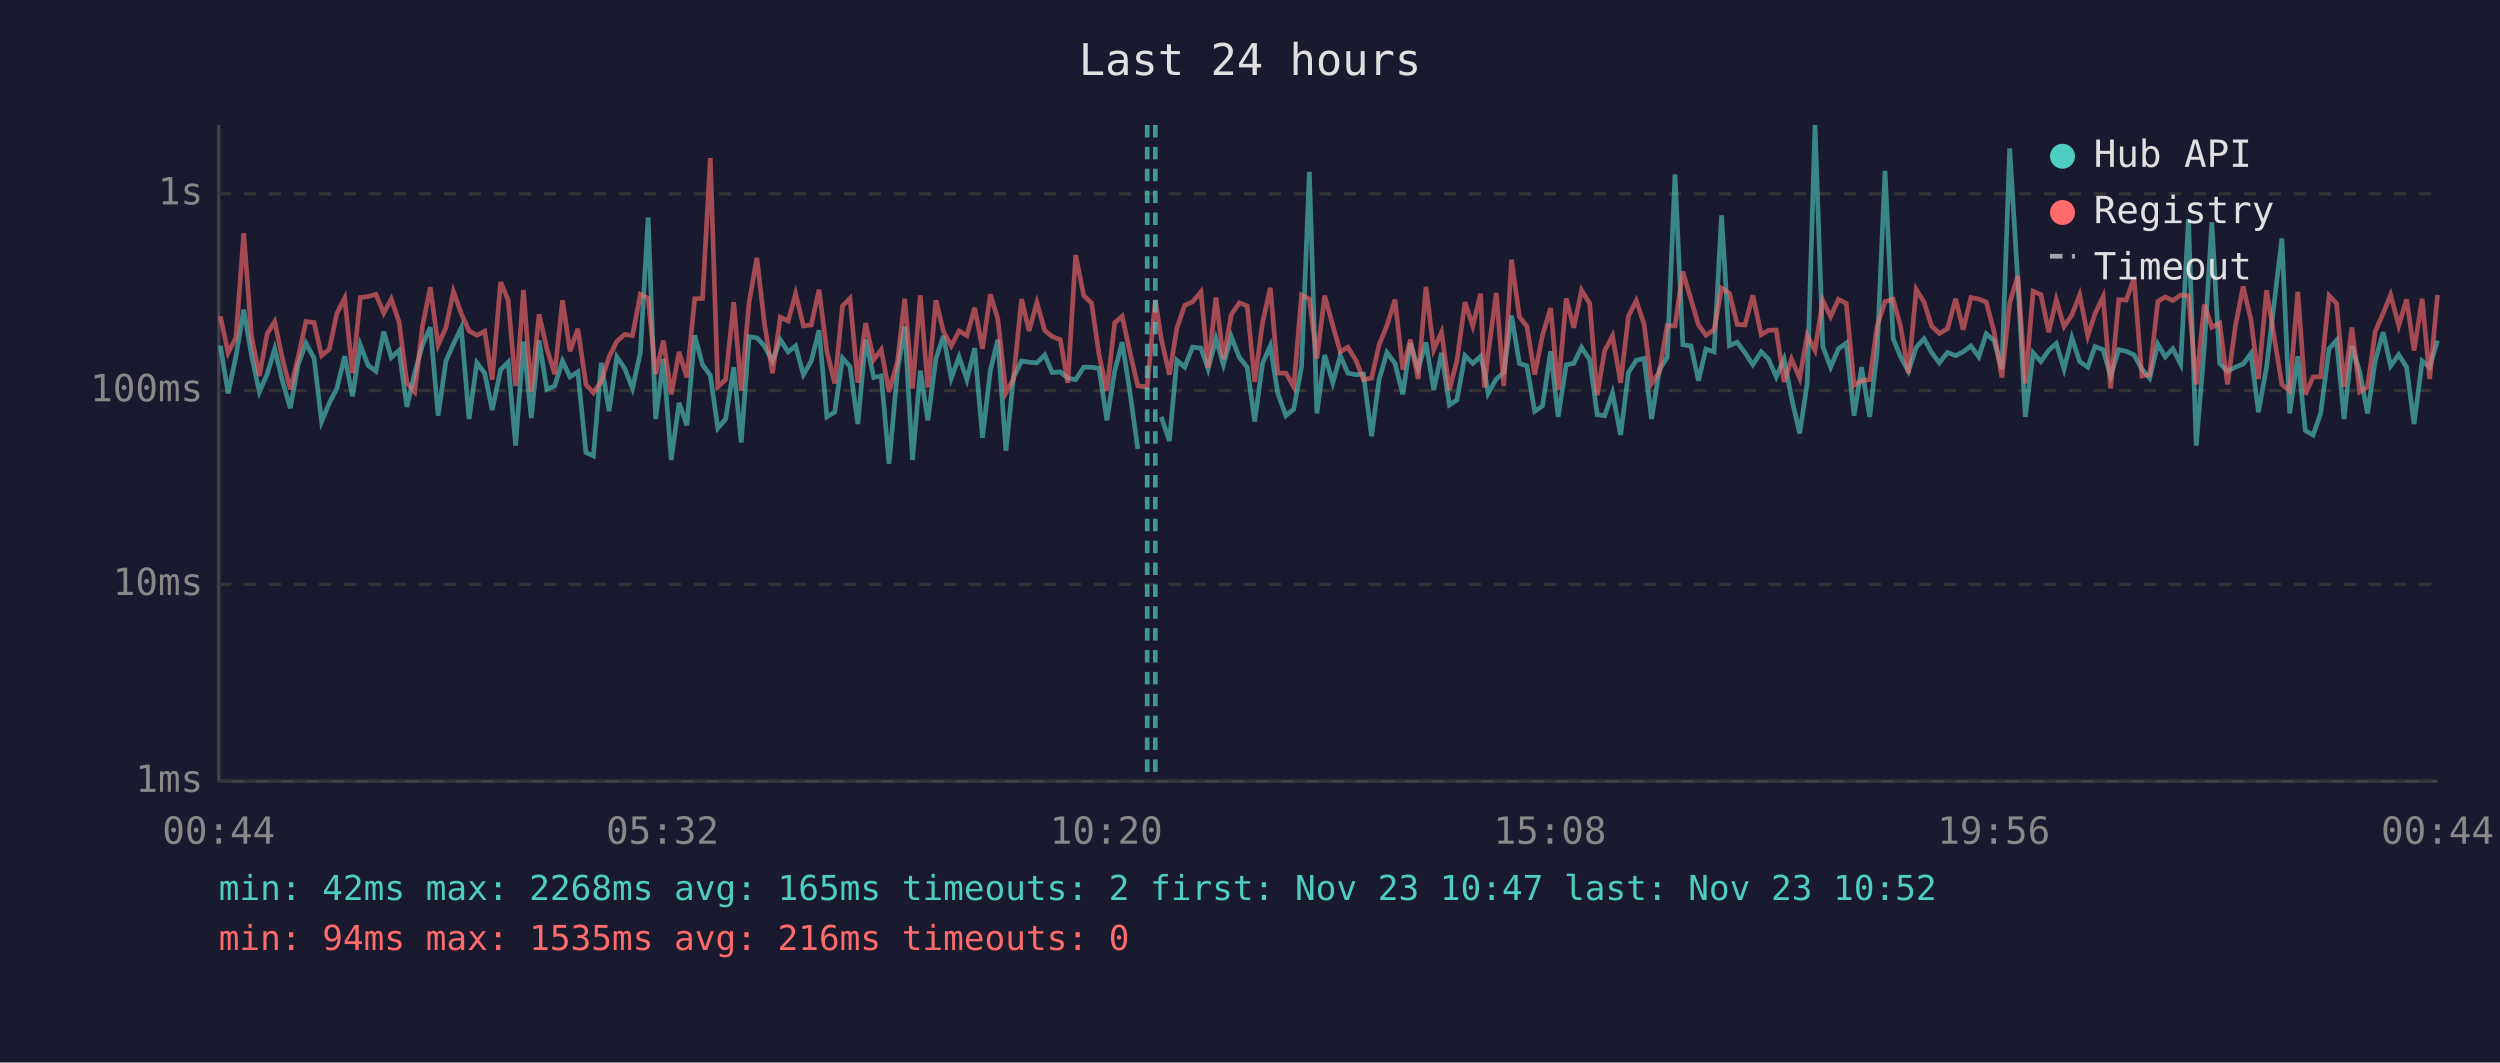
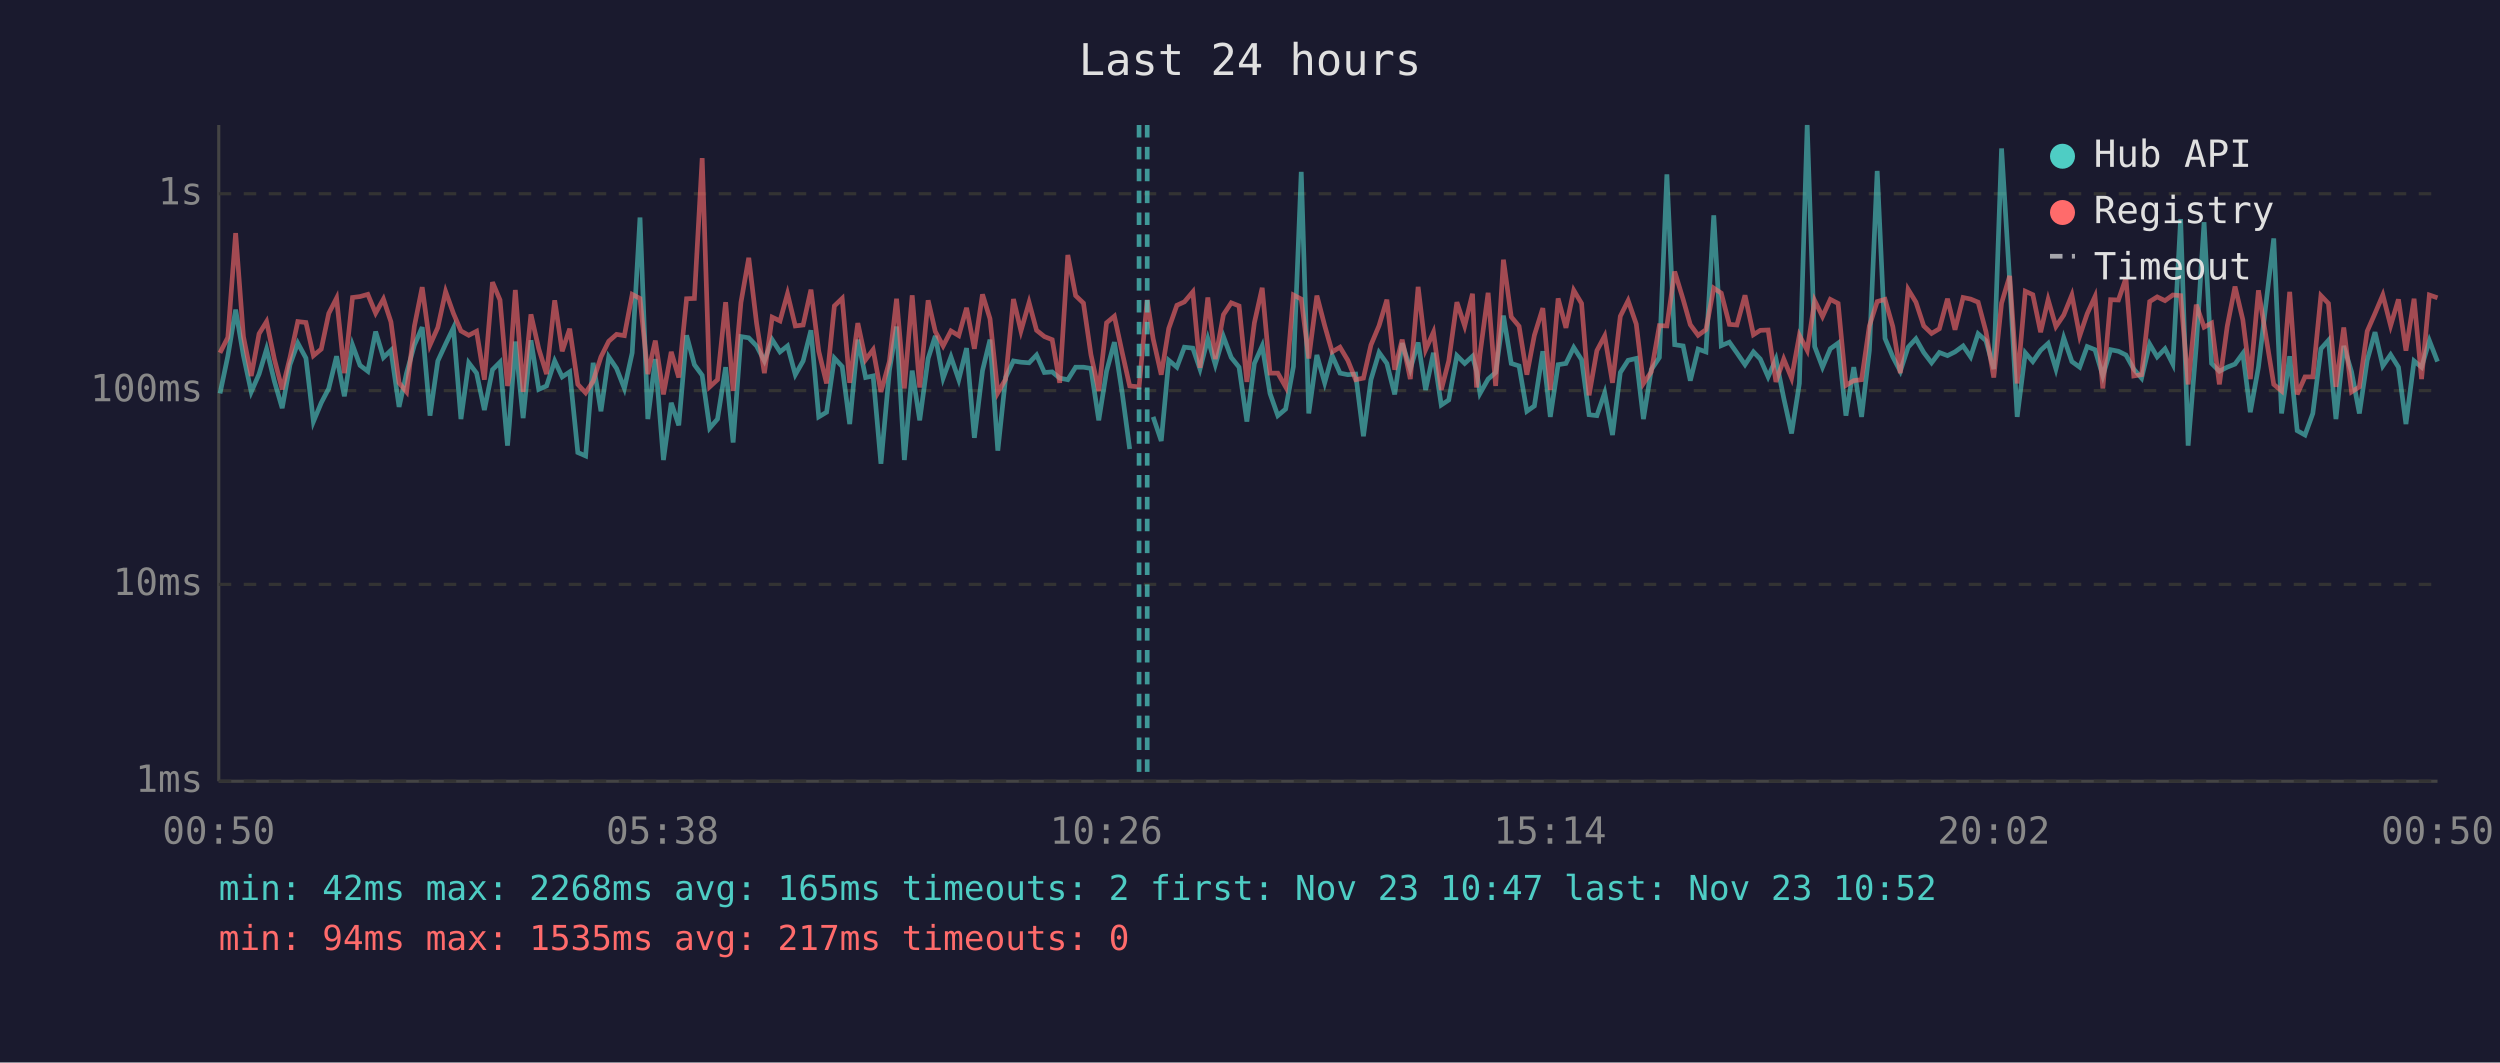
<svg xmlns="http://www.w3.org/2000/svg" viewBox="0 0 800 340" font-family="monospace" font-size="12">
  <rect width="800" height="340" fill="#1a1a2e" />
  <text x="400" y="24" fill="#e0e0e0" font-size="14" text-anchor="middle">Last 24 hours</text>
  <line x1="70" y1="40" x2="70" y2="250" stroke="#444" stroke-width="1" />
  <line x1="70" y1="250" x2="780" y2="250" stroke="#444" stroke-width="1" />
  <line x1="70" y1="250" x2="780" y2="250" stroke="#333" stroke-width="1" stroke-dasharray="4" />
  <text x="65" y="250" fill="#888" text-anchor="end" dominant-baseline="middle">1ms</text>
  <line x1="70" y1="187" x2="780" y2="187" stroke="#333" stroke-width="1" stroke-dasharray="4" />
  <text x="65" y="187" fill="#888" text-anchor="end" dominant-baseline="middle">10ms</text>
  <line x1="70" y1="125" x2="780" y2="125" stroke="#333" stroke-width="1" stroke-dasharray="4" />
  <text x="65" y="125" fill="#888" text-anchor="end" dominant-baseline="middle">100ms</text>
  <line x1="70" y1="62" x2="780" y2="62" stroke="#333" stroke-width="1" stroke-dasharray="4" />
  <text x="65" y="62" fill="#888" text-anchor="end" dominant-baseline="middle">1s</text>
-   <text x="70" y="270" fill="#888" text-anchor="middle">00:44</text>
-   <text x="212" y="270" fill="#888" text-anchor="middle">05:32</text>
-   <text x="354" y="270" fill="#888" text-anchor="middle">10:20</text>
-   <text x="496" y="270" fill="#888" text-anchor="middle">15:08</text>
-   <text x="638" y="270" fill="#888" text-anchor="middle">19:56</text>
-   <text x="780" y="270" fill="#888" text-anchor="middle">00:44</text>
-   <polyline points="70.5,110.6 73.0,125.9 75.5,114.0 78.0,99.1 80.5,113.8 83.0,125.4 85.5,119.7 87.9,111.7 90.4,122.0 92.9,130.6 95.4,116.7 97.9,109.8 100.5,114.6 102.9,134.9 105.4,128.9 107.8,124.3 110.3,114.0 112.8,126.8 115.3,110.4 117.8,116.9 120.3,118.8 122.8,106.1 125.2,114.4 127.7,112.1 130.2,130.2 132.7,119.4 135.2,110.4 137.7,104.7 140.2,133.0 142.7,115.5 145.1,110.1 147.6,104.9 150.1,134.1 152.6,116.1 155.1,119.4 157.5,131.2 160.2,118.3 162.6,115.9 165.0,142.6 165.5,135.7 167.5,109.3 170.0,133.8 172.5,108.9 175.0,124.6 177.5,123.5 180.0,115.5 182.4,120.6 184.9,119.0 187.5,144.8 189.9,145.9 192.4,116.1 194.9,131.6 197.4,114.2 199.9,117.9 202.4,124.3 204.9,112.9 207.4,69.6 209.8,134.1 212.3,114.9 214.8,147.2 217.3,128.9 219.8,136.1 222.3,107.3 224.8,116.7 227.3,120.1 229.7,137.0 232.2,134.1 234.8,117.5 237.2,141.6 239.7,107.7 242.2,108.1 244.6,110.7 247.2,115.5 249.7,108.7 252.2,112.6 254.6,110.7 257.1,119.9 259.6,115.5 262.1,105.7 264.6,133.4 267.1,131.9 269.6,114.6 272.0,117.3 274.5,135.7 277.0,108.7 279.6,120.8 282.0,120.3 284.5,148.4 287.2,118.6 289.5,104.5 292.0,147.2 294.5,118.6 296.9,134.5 299.5,114.7 301.9,107.5 304.4,121.0 306.9,114.2 309.4,121.5 311.9,111.4 314.4,140.1 316.9,118.6 319.3,108.7 321.9,144.2 324.3,120.8 326.9,115.5 329.3,115.9 331.8,116.1 334.3,113.6 336.7,119.2 339.3,119.0 341.7,121.0 344.2,121.5 346.8,117.5 349.3,117.5 351.7,117.9 354.2,134.5 356.7,118.8 359.1,109.5 361.6,125.7 364.1,143.7" fill="none" stroke="#4ecdc4" stroke-width="1.5" opacity="0.6" />
-   <polyline points="371.6,133.4 374.2,141.1 376.6,115.3 379.1,117.5 381.6,111.1 384.3,111.4 386.6,118.1 389.1,108.4 391.5,116.7 394.0,107.7 396.6,114.4 399.1,117.5 401.5,134.9 404.0,116.3 406.5,110.7 408.9,125.9 411.5,133.0 414.0,130.9 416.5,117.3 419.0,55.0 421.4,132.3 423.9,113.6 426.5,122.5 428.9,113.8 431.3,119.4 433.9,119.9 436.3,119.7 438.9,139.6 441.3,121.5 443.8,112.8 446.4,116.3 448.9,126.2 451.3,109.8 453.8,118.1 456.3,109.6 458.8,124.8 461.3,112.9 463.8,129.6 466.2,128.0 468.8,113.8 471.3,116.3 473.8,114.0 475.0,118.8 476.2,125.9 478.8,121.3 481.2,119.2 483.7,101.0 486.2,116.3 488.6,117.1 491.1,131.6 493.6,129.9 496.2,112.4 498.6,133.4 501.2,116.7 503.6,116.3 506.1,111.2 508.7,115.1 511.1,132.7 513.5,133.0 516.0,125.7 518.6,139.2 521.1,119.2 523.6,115.3 526.1,114.7 528.5,134.1 531.0,118.3 533.5,114.4 536.0,55.8 538.5,110.3 541.1,110.7 543.5,121.8 545.9,111.7 548.5,112.6 550.9,68.9 553.4,110.6 555.9,109.5 558.4,112.9 560.9,116.7 563.6,112.6 565.9,114.9 568.4,120.6 570.9,114.9 573.3,127.4 575.9,138.7 578.3,122.7 580.8,40.0 583.3,110.9 585.8,117.5 588.3,111.6 590.8,109.8 593.3,133.0 595.7,117.5 598.3,133.4 600.7,112.2 603.2,54.7 605.8,108.3 608.2,114.2 610.7,118.8 613.2,111.1 615.7,108.4 618.1,112.8 620.6,116.1 623.2,112.8 625.8,113.8 628.2,112.6 630.7,110.7 633.2,114.2 635.6,106.8 638.1,109.0 640.6,118.1 643.1,47.5 645.7,89.9 648.1,133.4 650.6,112.9 653.1,115.7 655.6,112.1 658.0,109.9 660.5,118.1 663.0,108.1 665.5,115.7 668.1,117.5 670.4,110.9 673.0,111.9 675.4,120.3 678.0,111.9 680.4,112.4 682.9,113.6 685.4,118.1 687.9,121.0 690.5,110.1 692.9,114.2 695.3,111.6 697.8,116.5 700.3,70.1 702.8,142.6 705.4,110.7 707.8,71.1 710.3,116.3 712.8,118.8 715.3,117.5 717.8,116.5 720.3,113.1 722.7,131.9 725.3,117.5 730.2,76.3 732.7,132.3 735.3,114.0 737.7,137.8 740.2,139.2 742.6,132.3 745.3,111.6 747.7,108.9 750.1,134.1 752.6,110.7 755.1,119.0 757.6,132.3 760.1,115.3 762.6,106.3 765.0,117.1 767.6,113.5 770.1,117.5 772.5,135.7 775.1,115.5 777.5,117.5 780.0,109.0" fill="none" stroke="#4ecdc4" stroke-width="1.5" opacity="0.6" />
-   <polyline points="70.5,101.2 73.0,112.9 75.5,108.0 78.0,74.6 80.5,107.7 83.0,120.3 85.5,106.8 87.9,102.9 90.4,114.9 92.9,124.6 95.4,114.4 97.9,102.9 100.5,103.2 102.9,113.8 105.4,111.7 107.8,100.3 110.3,95.4 112.8,119.4 115.3,95.2 117.8,94.9 120.3,94.2 122.8,100.2 125.2,95.7 127.7,103.0 130.2,122.5 132.7,125.4 135.2,104.4 137.7,91.9 140.2,110.4 142.7,104.8 145.1,93.3 147.6,100.3 150.1,105.9 152.6,107.3 155.1,106.0 157.5,121.5 160.2,90.3 162.6,96.0 165.0,123.5 165.5,120.3 167.5,92.8 170.0,125.4 172.5,100.6 175.0,111.6 177.5,119.7 180.0,96.1 182.4,112.4 184.9,105.2 187.5,123.0 189.9,125.7 192.4,122.0 194.9,114.2 197.4,109.2 199.9,107.0 202.4,107.4 204.9,94.2 207.4,95.5 209.8,119.7 212.3,109.0 214.8,126.2 217.3,112.6 219.8,120.8 222.3,95.6 224.8,95.5 227.3,50.6 229.7,123.8 232.2,121.5 234.8,96.7 237.2,125.1 239.7,96.8 242.2,82.5 244.6,103.4 247.2,119.4 249.7,101.5 252.2,102.7 254.6,94.0 257.1,104.3 259.6,104.0 262.1,92.7 264.6,112.4 267.1,122.7 269.6,97.9 272.0,95.5 274.5,122.5 277.0,103.4 279.6,115.1 282.0,111.9 284.5,125.4 287.2,115.7 289.5,95.6 292.0,124.3 294.5,94.5 296.9,124.0 299.5,96.1 301.9,106.1 304.4,110.7 306.9,105.9 309.4,107.4 311.9,98.5 314.4,111.6 316.9,94.2 319.3,102.0 321.9,125.7 324.3,121.3 326.9,95.7 329.3,105.9 331.8,96.8 334.3,105.7 336.7,107.7 339.3,108.7 341.7,122.5 344.2,81.6 346.8,94.6 349.3,97.0 351.7,113.5 354.2,125.1 356.7,103.3 359.1,101.2 361.6,112.8 364.1,123.5 367.1,123.8 369.7,96.0 371.6,108.4 374.2,119.9 376.6,105.1 379.1,97.7 381.6,96.6 384.3,93.4 386.6,117.7 389.1,95.2 391.5,114.9 394.0,100.7 396.6,96.9 399.1,97.9 401.5,122.2 404.0,103.3 406.5,92.1 408.9,119.4 411.5,119.4 414.0,123.8 416.5,94.4 419.0,95.7 421.4,114.7 423.9,94.6 426.5,104.2 428.9,112.6 431.3,111.1 433.9,115.3 436.3,121.5 438.9,121.0 441.3,110.4 443.8,104.2 446.4,95.9 448.9,118.3 451.3,108.7 453.8,121.3 456.3,91.8 458.8,111.9 461.3,106.3 463.8,124.8 466.2,115.5 468.8,96.7 471.3,104.3 473.8,94.0 475.0,124.0 476.2,113.3 478.8,93.7 481.2,123.5 483.7,83.1 486.2,101.4 488.6,104.4 491.1,119.9 493.6,107.3 496.2,98.6 498.6,124.8 501.2,95.5 503.6,104.9 506.1,92.9 508.7,97.1 511.1,126.5 513.5,112.2 516.0,107.5 518.6,122.5 521.1,101.2 523.6,96.2 526.1,103.7 528.5,122.7 531.0,119.0 533.5,104.2 536.0,104.3 538.5,86.9 541.1,95.8 543.5,103.9 545.9,107.3 548.5,105.5 550.9,92.2 553.4,93.8 555.9,103.8 558.4,104.0 560.9,94.5 563.6,107.1 565.9,105.7 568.4,105.6 570.9,122.2 573.3,114.9 575.9,121.0 578.3,107.3 580.8,112.1 583.3,96.2 585.8,101.3 588.3,95.8 590.8,97.1 593.3,123.3 595.7,121.8 598.3,121.5 600.7,104.3 603.2,96.5 605.8,95.8 608.2,104.5 610.7,119.4 613.2,92.6 615.7,96.7 618.1,104.3 620.6,106.7 623.2,105.2 625.8,95.6 628.2,105.5 630.7,95.2 633.2,95.7 635.6,96.7 638.1,106.1 640.6,120.8 643.1,97.0 645.7,88.3 648.1,122.7 650.6,93.2 653.1,94.3 655.6,106.3 658.0,95.9 660.5,104.5 663.0,100.8 665.5,94.4 668.1,107.5 670.4,100.4 673.0,94.9 675.4,124.3 678.0,95.9 680.4,96.0 682.9,89.0 685.4,120.3 687.9,119.9 690.5,96.5 692.9,95.0 695.3,96.2 697.8,94.4 700.3,94.6 702.8,123.0 705.4,97.5 707.8,104.7 710.3,103.4 712.8,123.0 715.3,104.5 717.8,91.7 720.3,102.3 722.7,121.3 725.3,92.9 730.2,123.0 732.7,125.1 735.3,93.4 737.7,126.2 740.2,120.6 742.6,120.6 745.3,94.6 747.7,97.1 750.1,123.8 752.6,104.8 755.1,125.4 757.6,123.8 760.1,106.0 762.6,100.3 765.0,94.4 767.6,104.2 770.1,95.8 772.5,112.2 775.1,95.6 777.5,121.3 780.0,94.4" fill="none" stroke="#ff6b6b" stroke-width="1.5" opacity="0.6" />
+   <text x="70" y="270" fill="#888" text-anchor="middle">00:50</text>
+   <text x="212" y="270" fill="#888" text-anchor="middle">05:38</text>
+   <text x="354" y="270" fill="#888" text-anchor="middle">10:26</text>
+   <text x="496" y="270" fill="#888" text-anchor="middle">15:14</text>
+   <text x="638" y="270" fill="#888" text-anchor="middle">20:02</text>
+   <text x="780" y="270" fill="#888" text-anchor="middle">00:50</text>
+   <polyline points="70.4,125.9 72.9,114.0 75.4,99.1 77.9,113.8 80.4,125.4 82.9,119.7 85.3,111.7 87.8,122.0 90.3,130.6 92.8,116.7 95.3,109.8 97.9,114.6 100.3,134.9 102.8,128.9 105.2,124.3 107.7,114.0 110.2,126.8 112.8,110.4 115.2,116.9 117.7,118.8 120.2,106.1 122.7,114.4 125.1,112.1 127.7,130.2 130.1,119.4 132.6,110.4 135.1,104.7 137.6,133.0 140.1,115.5 142.6,110.1 145.1,104.9 147.5,134.1 150.0,116.1 152.5,119.4 155.0,131.2 157.6,118.3 160.0,115.9 162.4,142.6 163.0,135.7 164.9,109.3 167.4,133.8 169.9,108.9 172.4,124.6 174.9,123.5 177.5,115.5 179.9,120.6 182.3,119.0 184.9,144.8 187.4,145.9 189.8,116.1 192.3,131.6 194.8,114.2 197.3,117.9 199.8,124.3 202.3,112.9 204.8,69.6 207.3,134.1 209.7,114.9 212.3,147.2 214.8,128.9 217.2,136.1 219.7,107.3 222.2,116.7 224.7,120.1 227.1,137.0 229.6,134.1 232.2,117.5 234.6,141.6 237.1,107.7 239.6,108.1 242.1,110.7 244.6,115.5 247.1,108.7 249.6,112.6 252.0,110.7 254.5,119.9 257.0,115.5 259.5,105.7 262.0,133.4 264.5,131.9 267.0,114.6 269.5,117.3 271.9,135.7 274.5,108.7 277.0,120.8 279.4,120.3 281.9,148.4 284.6,118.6 286.9,104.5 289.4,147.2 291.9,118.6 294.3,134.5 297.0,114.7 299.3,107.5 301.8,121.0 304.3,114.2 306.8,121.5 309.3,111.4 311.8,140.1 314.4,118.6 316.8,108.7 319.3,144.2 321.8,120.8 324.3,115.5 326.7,115.9 329.3,116.1 331.7,113.6 334.2,119.2 336.7,119.0 339.1,121.0 341.7,121.5 344.2,117.5 346.7,117.5 349.1,117.9 351.6,134.5 354.1,118.8 356.6,109.5 359.1,125.7 361.5,143.7" fill="none" stroke="#4ecdc4" stroke-width="1.5" opacity="0.6" />
+   <polyline points="369.0,133.4 371.6,141.1 374.0,115.3 376.6,117.5 379.0,111.1 381.7,111.4 384.0,118.1 386.5,108.4 388.9,116.7 391.5,107.7 394.0,114.4 396.5,117.5 399.0,134.9 401.4,116.3 403.9,110.7 406.4,125.9 408.9,133.0 411.4,130.9 413.9,117.3 416.4,55.0 418.8,132.3 421.4,113.6 423.9,122.5 426.3,113.8 428.8,119.4 431.3,119.9 433.8,119.7 436.3,139.6 438.7,121.5 441.3,112.8 443.8,116.3 446.3,126.2 448.7,109.8 451.3,118.1 453.8,109.6 456.2,124.8 458.7,112.9 461.2,129.6 463.6,128.0 466.2,113.8 468.7,116.3 471.2,114.0 472.5,118.8 473.6,125.9 476.2,121.3 478.6,119.2 481.1,101.0 483.6,116.3 486.1,117.1 488.6,131.6 491.0,129.9 493.7,112.4 496.1,133.4 498.6,116.7 501.1,116.3 503.6,111.2 506.1,115.1 508.5,132.7 511.0,133.0 513.5,125.7 516.0,139.2 518.5,119.2 521.0,115.3 523.6,114.7 525.9,134.1 528.4,118.3 531.0,114.4 533.4,55.8 535.9,110.3 538.6,110.7 540.9,121.8 543.4,111.7 545.9,112.6 548.4,68.9 550.8,110.6 553.4,109.5 555.8,112.9 558.4,116.7 561.1,112.6 563.3,114.9 565.8,120.6 568.3,114.9 570.8,127.4 573.3,138.7 575.8,122.7 578.3,40.0 580.7,110.9 583.2,117.5 585.7,111.6 588.2,109.8 590.7,133.0 593.2,117.5 595.7,133.4 598.2,112.2 600.7,54.7 603.2,108.3 605.7,114.2 608.1,118.8 610.6,111.1 613.1,108.4 615.6,112.8 618.1,116.1 620.6,112.8 623.2,113.8 625.6,112.6 628.2,110.7 630.6,114.2 633.0,106.8 635.5,109.0 638.0,118.1 640.5,47.5 643.1,89.9 645.5,133.4 648.1,112.9 650.5,115.7 653.0,112.1 655.4,109.9 657.9,118.1 660.4,108.1 663.0,115.7 665.5,117.5 667.9,110.9 670.4,111.9 672.9,120.3 675.4,111.9 677.9,112.4 680.3,113.6 682.8,118.1 685.3,121.0 687.9,110.1 690.3,114.2 692.8,111.6 695.3,116.5 697.8,70.1 700.2,142.6 702.8,110.7 705.3,71.1 707.7,116.3 710.2,118.8 712.7,117.5 715.2,116.5 717.7,113.1 720.1,131.9 722.7,117.5 727.6,76.3 730.1,132.3 732.7,114.0 735.1,137.8 737.6,139.2 740.1,132.3 742.7,111.6 745.1,108.9 747.5,134.1 750.0,110.7 752.5,119.0 755.0,132.3 757.5,115.3 760.0,106.3 762.5,117.1 765.0,113.5 767.5,117.5 769.9,135.7 772.5,115.5 774.9,117.5 777.4,109.0 780.0,115.7" fill="none" stroke="#4ecdc4" stroke-width="1.5" opacity="0.6" />
+   <polyline points="70.4,112.9 72.9,108.0 75.4,74.6 77.9,107.7 80.4,120.3 82.9,106.8 85.3,102.9 87.8,114.9 90.3,124.6 92.8,114.4 95.3,102.9 97.9,103.2 100.3,113.8 102.8,111.7 105.2,100.3 107.7,95.4 110.2,119.4 112.8,95.2 115.2,94.9 117.7,94.2 120.2,100.2 122.7,95.7 125.1,103.0 127.7,122.5 130.1,125.4 132.6,104.4 135.1,91.9 137.6,110.4 140.1,104.8 142.6,93.3 145.1,100.3 147.5,105.9 150.0,107.3 152.5,106.0 155.0,121.5 157.6,90.3 160.0,96.0 162.4,123.5 163.0,120.3 164.9,92.8 167.4,125.4 169.9,100.6 172.4,111.6 174.9,119.7 177.5,96.1 179.9,112.4 182.3,105.2 184.9,123.0 187.4,125.7 189.8,122.0 192.3,114.2 194.8,109.2 197.3,107.0 199.8,107.4 202.3,94.2 204.8,95.5 207.3,119.7 209.7,109.0 212.3,126.2 214.8,112.6 217.2,120.8 219.7,95.6 222.2,95.5 224.7,50.6 227.1,123.8 229.6,121.5 232.2,96.7 234.6,125.1 237.1,96.8 239.6,82.5 242.1,103.4 244.6,119.4 247.1,101.5 249.6,102.7 252.0,94.0 254.5,104.3 257.0,104.0 259.5,92.7 262.0,112.4 264.5,122.7 267.0,97.9 269.5,95.5 271.9,122.5 274.5,103.4 277.0,115.1 279.4,111.9 281.9,125.4 284.6,115.7 286.9,95.6 289.4,124.3 291.9,94.5 294.3,124.0 297.0,96.1 299.3,106.1 301.8,110.7 304.3,105.9 306.8,107.4 309.3,98.5 311.8,111.6 314.4,94.2 316.8,102.0 319.3,125.7 321.8,121.3 324.3,95.7 326.7,105.9 329.3,96.8 331.7,105.7 334.2,107.7 336.7,108.7 339.1,122.5 341.7,81.6 344.2,94.6 346.7,97.0 349.1,113.5 351.6,125.1 354.1,103.3 356.6,101.2 359.1,112.8 361.5,123.5 364.5,123.8 367.1,96.0 369.0,108.4 371.6,119.9 374.0,105.1 376.6,97.7 379.0,96.6 381.7,93.4 384.0,117.7 386.5,95.2 388.9,114.9 391.5,100.7 394.0,96.9 396.5,97.9 399.0,122.2 401.4,103.3 403.9,92.1 406.4,119.4 408.9,119.4 411.4,123.8 413.9,94.4 416.4,95.7 418.8,114.7 421.4,94.6 423.9,104.2 426.3,112.6 428.8,111.1 431.3,115.3 433.8,121.5 436.3,121.0 438.7,110.4 441.3,104.2 443.8,95.9 446.3,118.3 448.7,108.7 451.3,121.3 453.8,91.8 456.2,111.9 458.7,106.3 461.2,124.8 463.6,115.5 466.2,96.7 468.7,104.3 471.2,94.0 472.5,124.0 473.6,113.3 476.2,93.7 478.6,123.5 481.1,83.1 483.6,101.4 486.1,104.4 488.6,119.9 491.0,107.3 493.7,98.6 496.1,124.8 498.6,95.5 501.1,104.9 503.6,92.9 506.1,97.1 508.5,126.5 511.0,112.2 513.5,107.5 516.0,122.5 518.5,101.2 521.0,96.2 523.6,103.7 525.9,122.7 528.4,119.0 531.0,104.2 533.4,104.3 535.9,86.9 538.6,95.8 540.9,103.9 543.4,107.3 545.9,105.5 548.4,92.2 550.8,93.8 553.4,103.8 555.8,104.0 558.4,94.5 561.1,107.1 563.3,105.7 565.8,105.6 568.3,122.2 570.8,114.9 573.3,121.0 575.8,107.3 578.3,112.1 580.7,96.2 583.2,101.3 585.7,95.8 588.2,97.1 590.7,123.3 593.2,121.8 595.7,121.5 598.2,104.3 600.7,96.5 603.2,95.8 605.7,104.5 608.1,119.4 610.6,92.6 613.1,96.7 615.6,104.3 618.1,106.7 620.6,105.2 623.2,95.6 625.6,105.5 628.2,95.2 630.6,95.7 633.0,96.7 635.5,106.1 638.0,120.8 640.5,97.0 643.1,88.3 645.5,122.7 648.1,93.2 650.5,94.3 653.0,106.3 655.4,95.9 657.9,104.5 660.4,100.8 663.0,94.4 665.5,107.5 667.9,100.4 670.4,94.9 672.9,124.3 675.4,95.9 677.9,96.0 680.3,89.0 682.8,120.3 685.3,119.9 687.9,96.5 690.3,95.0 692.8,96.2 695.3,94.4 697.8,94.6 700.2,123.0 702.8,97.5 705.3,104.7 707.7,103.4 710.2,123.0 712.7,104.5 715.2,91.7 717.7,102.3 720.1,121.3 722.7,92.9 727.6,123.0 730.1,125.1 732.7,93.4 735.1,126.2 737.6,120.6 740.1,120.6 742.7,94.6 745.1,97.1 747.5,123.8 750.0,104.8 752.5,125.4 755.0,123.8 757.5,106.0 760.0,100.3 762.5,94.4 765.0,104.2 767.5,95.8 769.9,112.2 772.5,95.6 774.9,121.3 777.4,94.4 780.0,95.3" fill="none" stroke="#ff6b6b" stroke-width="1.5" opacity="0.6" />
+   <line x1="364.5" y1="40" x2="364.5" y2="250" stroke="#4ecdc4" stroke-width="1.5" stroke-dasharray="4,3" opacity="0.7" />
  <line x1="367.1" y1="40" x2="367.1" y2="250" stroke="#4ecdc4" stroke-width="1.5" stroke-dasharray="4,3" opacity="0.7" />
-   <line x1="369.7" y1="40" x2="369.7" y2="250" stroke="#4ecdc4" stroke-width="1.5" stroke-dasharray="4,3" opacity="0.7" />
  <circle cx="660" cy="50" r="4" fill="#4ecdc4" />
  <text x="670" y="50" fill="#e0e0e0" dominant-baseline="middle">Hub API</text>
  <circle cx="660" cy="68" r="4" fill="#ff6b6b" />
  <text x="670" y="68" fill="#e0e0e0" dominant-baseline="middle">Registry</text>
  <line x1="656" y1="82" x2="664" y2="82" stroke="#e0e0e0" stroke-width="1.5" stroke-dasharray="4,3" opacity="0.7" />
  <text x="670" y="86" fill="#e0e0e0" dominant-baseline="middle">Timeout</text>
  <text x="70" y="288" fill="#4ecdc4" font-size="11">min: 42ms  max: 2268ms  avg: 165ms  timeouts: 2  first: Nov 23 10:47  last: Nov 23 10:52</text>
-   <text x="70" y="304" fill="#ff6b6b" font-size="11">min: 94ms  max: 1535ms  avg: 216ms  timeouts: 0</text>
+   <text x="70" y="304" fill="#ff6b6b" font-size="11">min: 94ms  max: 1535ms  avg: 217ms  timeouts: 0</text>
</svg>
